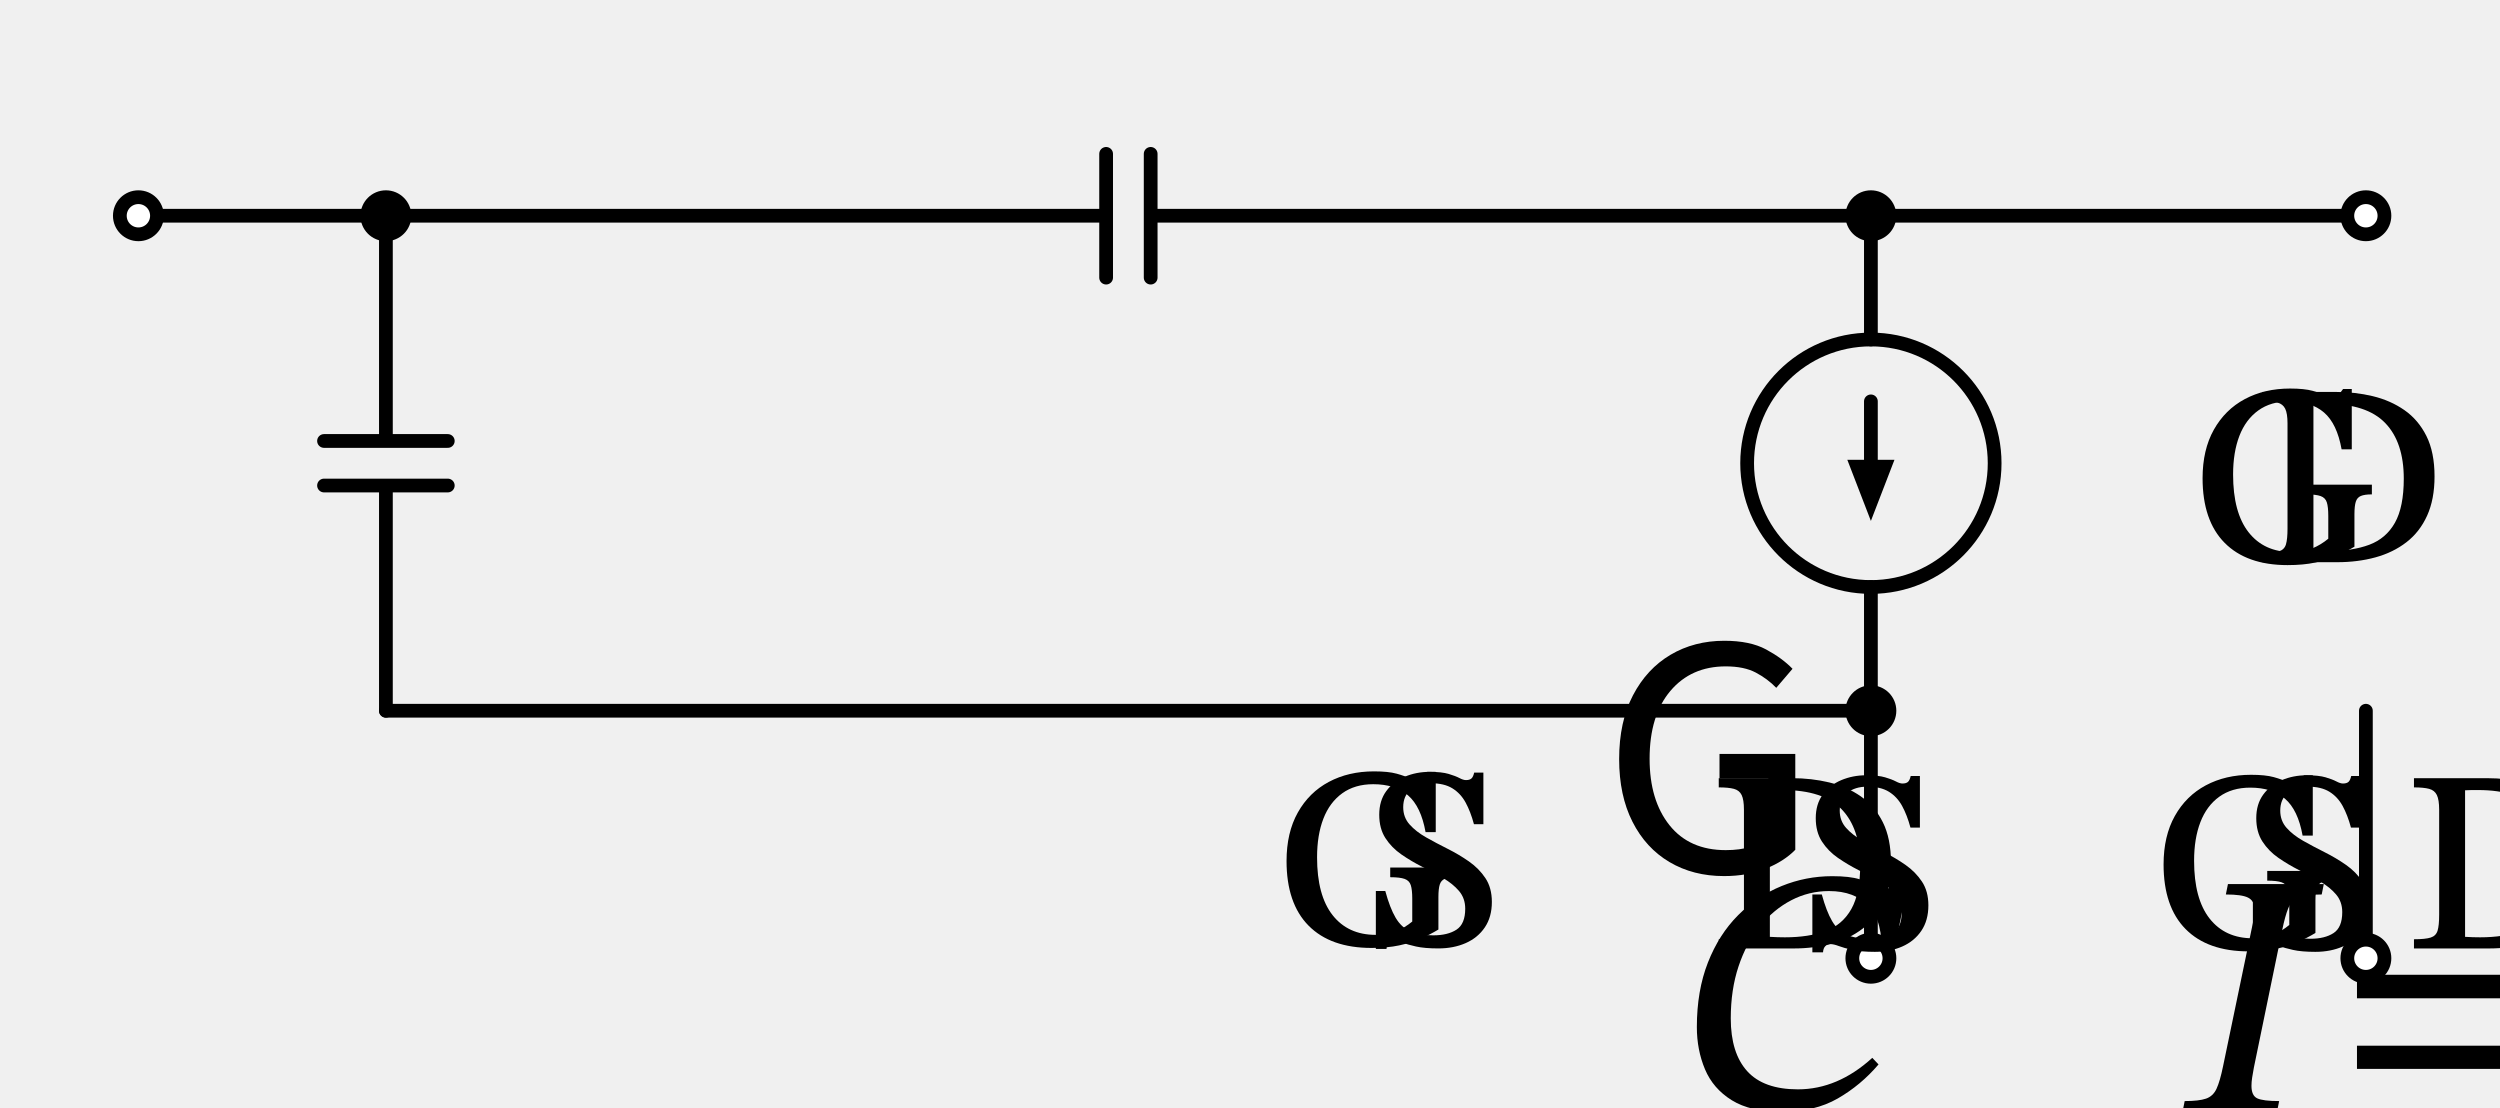
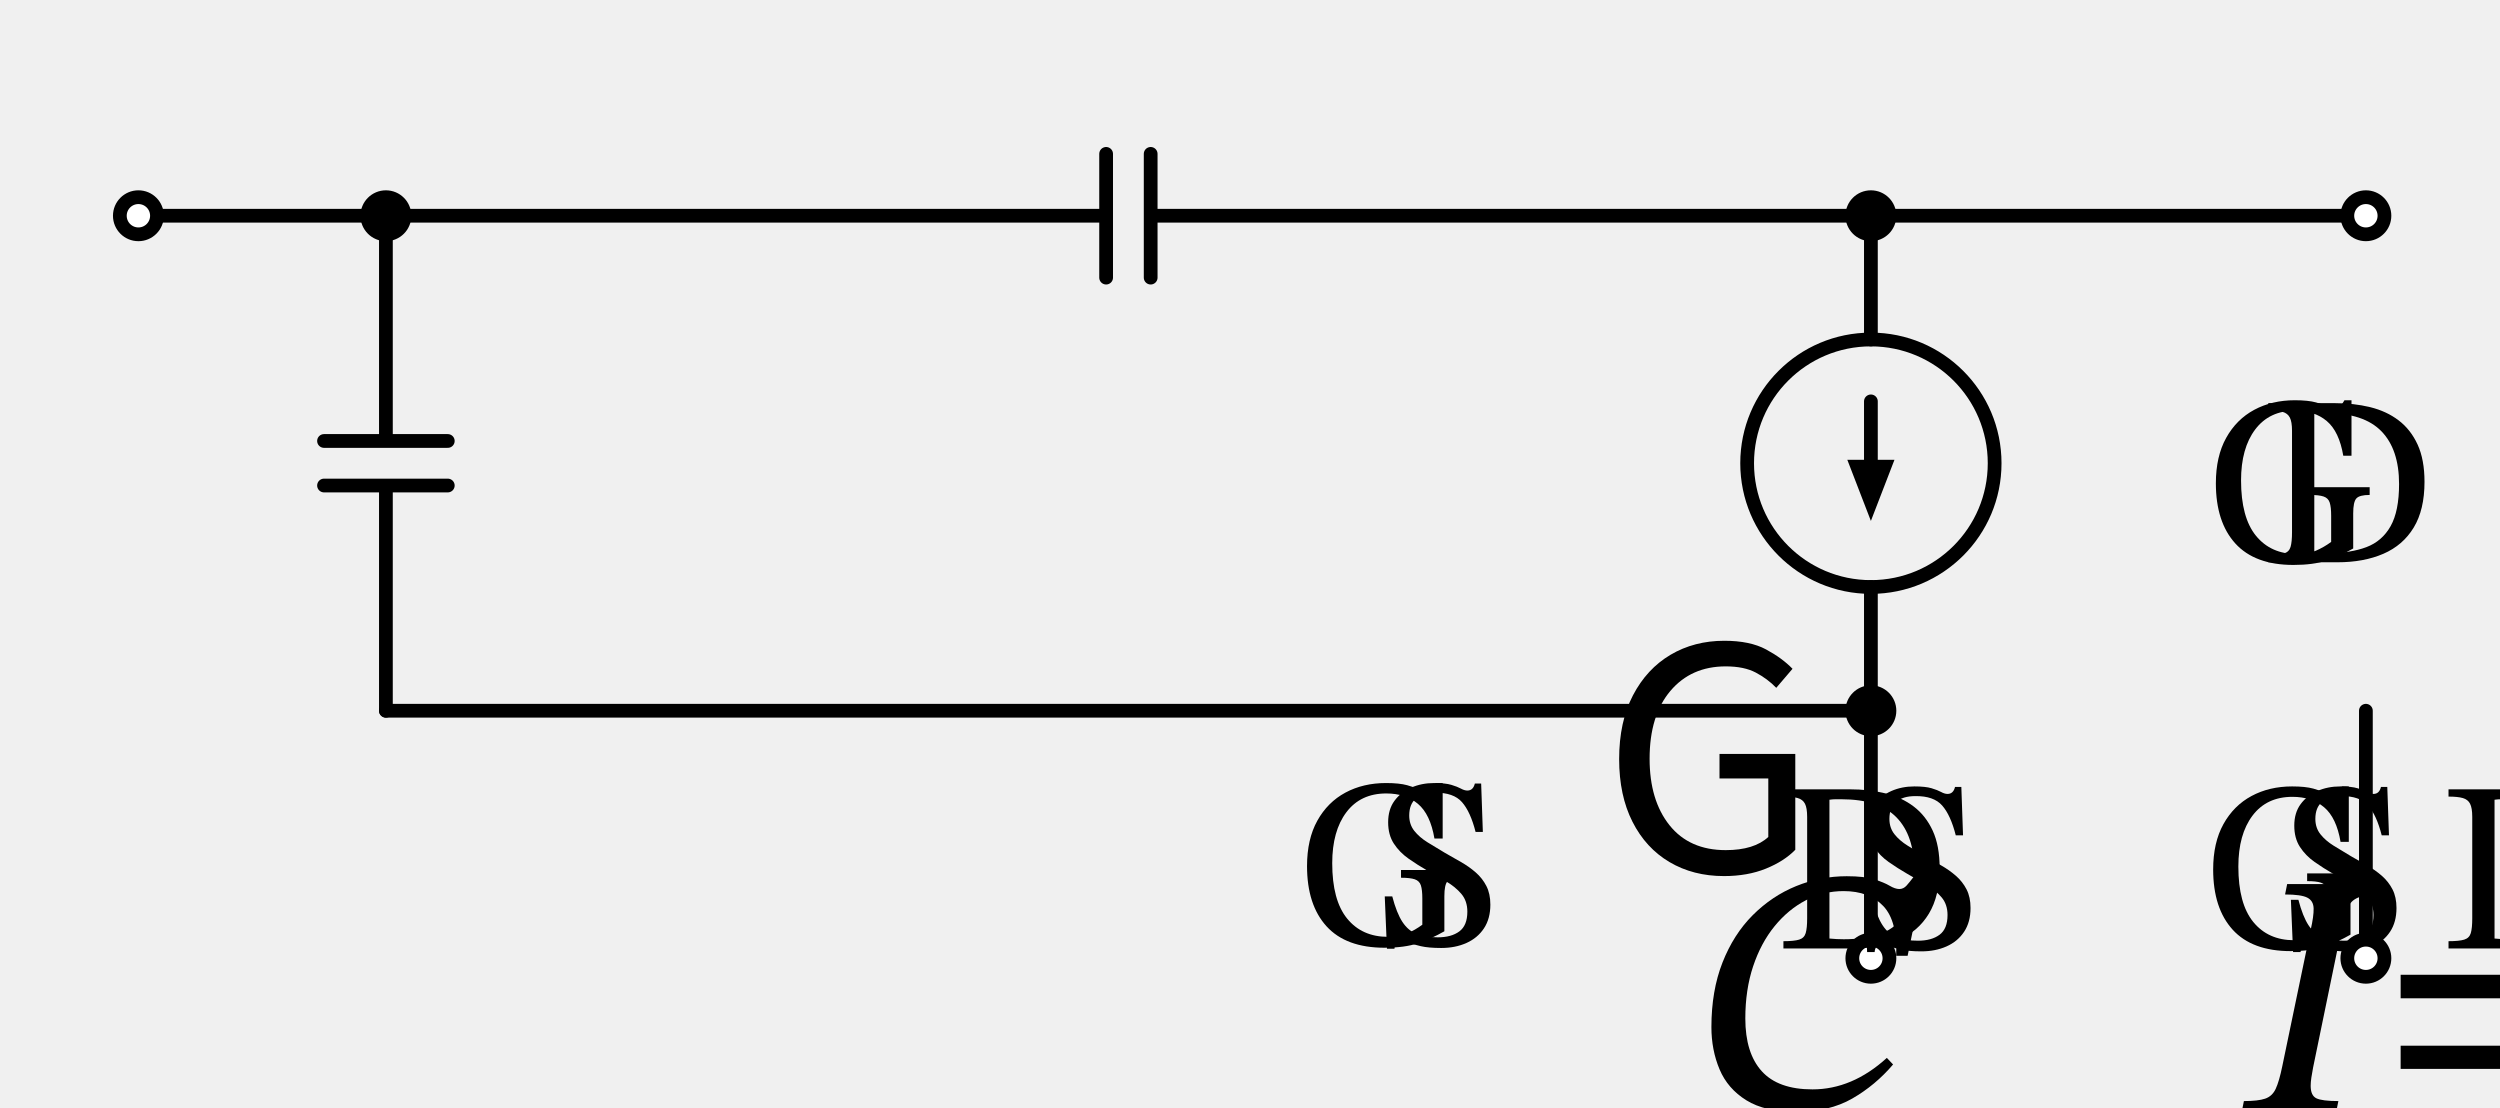
<svg xmlns="http://www.w3.org/2000/svg" xml:lang="en" height="161.162pt" width="363.64pt" viewBox="-56.132 -31.382 363.64 161.162">
  <circle cx="216.0" cy="36.0" r="18.0" style="stroke:black;fill:none;stroke-width:2.0;" />
  <path d="M 0.0,-0.0 L -18.0,-2.204364238465236e-15 L -36.0,-4.408728476930472e-15" style="stroke:black;fill:none;stroke-width:2.0;stroke-linecap:round;stroke-linejoin:round;" />
  <path d="M 0.0,-0.0 L -6.017914371010093e-15,32.76 M 9,32.76 L -9,32.76 M 9,39.24 L -9,39.24 M -7.208271059781322e-15,39.24 L -1.3226185430791413e-14,72.0" style="stroke:black;fill:none;stroke-width:2.0;stroke-linecap:round;stroke-linejoin:round;" />
  <path d="M -1.3226185430791413e-14,72.0 L 108,72.0 L 216.0,72.0" style="stroke:black;fill:none;stroke-width:2.0;stroke-linecap:round;stroke-linejoin:round;" />
  <path d="M 216.0,72.0 L 216.0,90.0 L 216.0,108.0" style="stroke:black;fill:none;stroke-width:2.0;stroke-linecap:round;stroke-linejoin:round;" />
  <path d="M 0.0,-0.0 L 104.76,-0.0 M 104.76,-9.0 L 104.76,9.0 M 111.24,-9.0 L 111.24,9.0 M 111.24,-0.0 L 216.0,-0.0" style="stroke:black;fill:none;stroke-width:2.0;stroke-linecap:round;stroke-linejoin:round;" />
  <path d="M 216.0,-0.0 L 216.0,18.0 L 216.0,18.0 M 216.0,54.0 L 216.0,54.0 L 216.0,72.0" style="stroke:black;fill:none;stroke-width:2.0;stroke-linecap:round;stroke-linejoin:round;" />
  <path d="M 216.0,27.0 L 216.0,36.0" style="stroke:black;fill:none;stroke-width:2.0;stroke-linecap:round;stroke-linejoin:round;" />
  <path d="M 216.0 43.0 L 213.3 36.0 L 218.7 36.0 Z" style="stroke:black;fill:black;stroke-linecap:butt;stroke-linejoin:miter;" />
  <path d="M 216.0,-0.0 L 252.0,-0.0 L 288.0,-0.0" style="stroke:black;fill:none;stroke-width:2.0;stroke-linecap:round;stroke-linejoin:round;" />
  <path d="M 288.0,72.0 L 288.0,90.0 L 288.0,108.0" style="stroke:black;fill:none;stroke-width:2.0;stroke-linecap:round;stroke-linejoin:round;" />
  <circle cx="-36.0" cy="-4.408728476930472e-15" r="2.7" style="stroke:black;fill:white;stroke-width:2.0;" />
  <circle cx="0.0" cy="-0.0" r="2.7" style="stroke:black;fill:black;stroke-width:2.0;" />
  <g>
    <g>
      <g>
        <symbol id="STIXTwoMathRegular_3665" width="6.756" height="51.216" viewBox="0 -31.524 6.756 51.216">
          <path d="M 4.284 0.144 L 4.284 0.144 Q 3.216 0.144 2.394 -0.342 Q 1.572 -0.828 1.11 -1.74 Q 0.648 -2.652 0.648 -3.912 Q 0.648 -5.208 1.128 -6.126 Q 1.608 -7.044 2.43 -7.53 Q 3.252 -8.016 4.296 -8.016 Q 5.184 -8.016 5.742 -7.716 Q 6.3 -7.416 6.66 -7.044 L 6.096 -6.384 Q 5.796 -6.696 5.388 -6.912 Q 4.98 -7.128 4.344 -7.128 Q 3.144 -7.128 2.424 -6.276 Q 1.704 -5.424 1.704 -3.924 Q 1.704 -2.484 2.394 -1.62 Q 3.084 -0.756 4.344 -0.756 Q 5.328 -0.756 5.82 -1.212 L 5.82 -3.24 L 4.128 -3.24 L 4.128 -4.092 L 6.756 -4.092 L 6.756 -0.768 Q 6.372 -0.372 5.736 -0.114 Q 5.1 0.144 4.284 0.144 Z " />
        </symbol>
        <use href="#STIXTwoMathRegular_3665" transform="translate(-51.532 -36.784) scale(1.333)" fill="black" />
      </g>
    </g>
  </g>
  <g>
    <g>
      <g>
        <symbol id="STIXTwoMathRegular_3302" width="8.088" height="51.216" viewBox="0 -31.524 8.088 51.216">
          <path d="M 6.804 -1.74 L 6.804 -1.74 L 7.02 -1.512 Q 6.408 -0.792 5.604 -0.33 Q 4.8 0.132 3.66 0.132 Q 2.58 0.132 1.932 -0.27 Q 1.284 -0.672 1.002 -1.344 Q 0.72 -2.016 0.72 -2.808 Q 0.72 -4.068 1.104 -5.046 Q 1.488 -6.024 2.154 -6.69 Q 2.82 -7.356 3.66 -7.698 Q 4.5 -8.04 5.412 -8.04 Q 6.024 -8.04 6.366 -7.932 Q 6.708 -7.824 6.9 -7.71 Q 7.092 -7.596 7.236 -7.596 Q 7.38 -7.596 7.488 -7.716 Q 7.596 -7.836 7.74 -8.028 L 8.088 -8.028 L 7.524 -5.28 L 7.128 -5.28 Q 7.176 -6.48 6.684 -7.002 Q 6.192 -7.524 5.304 -7.524 Q 4.608 -7.524 3.996 -7.206 Q 3.384 -6.888 2.91 -6.306 Q 2.436 -5.724 2.166 -4.914 Q 1.896 -4.104 1.896 -3.108 Q 1.896 -1.908 2.466 -1.278 Q 3.036 -0.648 4.224 -0.648 Q 5.604 -0.648 6.804 -1.74 Z " />
        </symbol>
-         <use href="#STIXTwoMathRegular_3302" transform="translate(-37.738 -2.442) scale(1.333)" fill="black" />
-         <symbol id="STIXTwoMathRegular_4296" width="9.168" height="51.216" viewBox="0 -31.524 9.168 51.216">
-           <path d="M 9.168 -3.84 L 9.168 -3.84 L 9.168 -3.36 Q 8.808 -3.36 8.622 -3.282 Q 8.436 -3.204 8.37 -2.994 Q 8.304 -2.784 8.304 -2.376 L 8.304 -0.768 Q 7.884 -0.516 7.416 -0.312 Q 6.948 -0.108 6.36 0.018 Q 5.772 0.144 4.992 0.144 Q 2.964 0.144 1.872 -0.96 Q 0.78 -2.064 0.78 -4.164 Q 0.78 -5.568 1.338 -6.564 Q 1.896 -7.56 2.874 -8.082 Q 3.852 -8.604 5.112 -8.604 Q 5.82 -8.604 6.234 -8.49 Q 6.648 -8.376 6.882 -8.256 Q 7.116 -8.136 7.272 -8.136 Q 7.404 -8.136 7.494 -8.25 Q 7.584 -8.364 7.74 -8.58 L 8.172 -8.58 L 8.172 -5.592 L 7.668 -5.592 Q 7.44 -6.864 6.798 -7.416 Q 6.156 -7.968 5.076 -7.968 Q 4.164 -7.968 3.54 -7.518 Q 2.916 -7.068 2.604 -6.258 Q 2.292 -5.448 2.292 -4.344 Q 2.292 -2.46 3.06 -1.482 Q 3.828 -0.504 5.196 -0.504 Q 5.784 -0.504 6.216 -0.684 Q 6.648 -0.864 7.008 -1.164 L 7.008 -2.292 Q 7.008 -2.736 6.936 -2.964 Q 6.864 -3.192 6.63 -3.276 Q 6.396 -3.36 5.916 -3.36 L 5.916 -3.84 Z " />
+         <use href="#STIXTwoMathRegular_3302" transform="translate(-35.621 -2.436) scale(1.333)" fill="black" />
+         <symbol id="STIXTwoMathRegular_9" width="8.22" height="51.216" viewBox="0 -31.524 8.22 51.216">
+           <path d="M 8.22 -3.72 L 8.22 -3.72 L 8.22 -3.336 Q 7.716 -3.336 7.56 -3.162 Q 7.404 -2.988 7.404 -2.424 L 7.404 -0.684 Q 6.756 -0.312 6.096 -0.09 Q 5.436 0.132 4.44 0.132 Q 2.532 0.132 1.566 -0.93 Q 0.6 -1.992 0.6 -3.912 Q 0.6 -5.244 1.11 -6.162 Q 1.62 -7.08 2.502 -7.554 Q 3.384 -8.028 4.512 -8.028 Q 5.172 -8.028 5.562 -7.92 Q 5.952 -7.812 6.174 -7.704 Q 6.396 -7.596 6.54 -7.596 Q 6.696 -7.596 6.774 -7.716 Q 6.852 -7.836 6.972 -8.028 L 7.32 -8.028 L 7.32 -5.28 L 6.912 -5.28 Q 6.708 -6.48 6.096 -6.996 Q 5.484 -7.512 4.524 -7.512 Q 3.252 -7.512 2.55 -6.582 Q 1.848 -5.652 1.848 -4.056 Q 1.848 -2.22 2.586 -1.314 Q 3.324 -0.408 4.608 -0.408 Q 5.172 -0.408 5.562 -0.576 Q 5.952 -0.744 6.312 -1.008 L 6.312 -2.304 Q 6.312 -2.736 6.24 -2.958 Q 6.168 -3.18 5.94 -3.258 Q 5.712 -3.336 5.256 -3.336 L 5.256 -3.72 Z " />
        </symbol>
-         <use href="#STIXTwoMathRegular_4296" transform="translate(-27.466 13.528) scale(0.933)" fill="black" />
-         <symbol id="STIXTwoMathRegular_4308" width="6.564" height="51.216" viewBox="0 -31.524 6.564 51.216">
-           <path d="M 6.144 -5.988 L 6.144 -5.988 L 5.676 -5.988 Q 5.508 -6.612 5.262 -7.062 Q 5.016 -7.512 4.608 -7.764 Q 4.2 -8.016 3.54 -8.016 Q 2.916 -8.016 2.544 -7.704 Q 2.172 -7.392 2.172 -6.828 Q 2.172 -6.324 2.49 -5.97 Q 2.808 -5.616 3.306 -5.334 Q 3.804 -5.052 4.368 -4.77 Q 4.932 -4.488 5.43 -4.14 Q 5.928 -3.792 6.246 -3.312 Q 6.564 -2.832 6.564 -2.136 Q 6.564 -1.392 6.216 -0.876 Q 5.868 -0.36 5.268 -0.096 Q 4.668 0.168 3.912 0.168 Q 3.228 0.168 2.802 0.072 Q 2.376 -0.024 2.124 -0.12 Q 1.872 -0.216 1.704 -0.216 Q 1.56 -0.216 1.458 -0.114 Q 1.356 -0.012 1.344 0.192 L 0.816 0.192 L 0.816 -2.676 L 1.284 -2.676 Q 1.512 -1.836 1.794 -1.356 Q 2.076 -0.876 2.52 -0.678 Q 2.964 -0.48 3.66 -0.48 Q 4.38 -0.48 4.812 -0.762 Q 5.244 -1.044 5.244 -1.8 Q 5.244 -2.316 4.938 -2.676 Q 4.632 -3.036 4.146 -3.318 Q 3.66 -3.6 3.114 -3.876 Q 2.568 -4.152 2.082 -4.488 Q 1.596 -4.824 1.29 -5.298 Q 0.984 -5.772 0.984 -6.456 Q 0.984 -7.152 1.332 -7.626 Q 1.68 -8.1 2.25 -8.34 Q 2.82 -8.58 3.48 -8.58 Q 4.08 -8.58 4.422 -8.478 Q 4.764 -8.376 4.956 -8.274 Q 5.148 -8.172 5.28 -8.172 Q 5.46 -8.172 5.55 -8.25 Q 5.64 -8.328 5.688 -8.544 L 6.144 -8.544 Z " />
+         <use href="#STIXTwoMathRegular_9" transform="translate(-25.349 13.534) scale(0.933)" fill="black" />
+         <symbol id="STIXTwoMathRegular_21" width="5.652" height="51.216" viewBox="0 -31.524 5.652 51.216">
+           <path d="M 5.28 -5.604 L 5.28 -5.604 L 4.92 -5.604 Q 4.668 -6.6 4.248 -7.08 Q 3.828 -7.56 2.916 -7.548 Q 2.304 -7.548 1.968 -7.266 Q 1.632 -6.984 1.632 -6.42 Q 1.632 -5.976 1.884 -5.658 Q 2.136 -5.34 2.544 -5.088 Q 2.952 -4.836 3.396 -4.572 Q 3.792 -4.344 4.194 -4.116 Q 4.596 -3.888 4.926 -3.6 Q 5.256 -3.312 5.454 -2.928 Q 5.652 -2.544 5.652 -2.004 Q 5.652 -1.308 5.334 -0.828 Q 5.016 -0.348 4.464 -0.102 Q 3.912 0.144 3.216 0.144 Q 2.592 0.144 2.202 0.054 Q 1.812 -0.036 1.59 -0.126 Q 1.368 -0.216 1.224 -0.216 Q 1.104 -0.216 1.008 -0.108 Q 0.912 0 0.9 0.18 L 0.528 0.18 L 0.42 -2.412 L 0.792 -2.412 Q 1.008 -1.584 1.296 -1.146 Q 1.584 -0.708 2.01 -0.546 Q 2.436 -0.384 3.048 -0.384 Q 3.72 -0.384 4.116 -0.678 Q 4.512 -0.972 4.512 -1.656 Q 4.512 -2.184 4.218 -2.532 Q 3.924 -2.88 3.468 -3.15 Q 3.012 -3.42 2.52 -3.696 Q 2.04 -3.972 1.596 -4.284 Q 1.152 -4.596 0.87 -5.028 Q 0.588 -5.46 0.588 -6.084 Q 0.588 -6.72 0.9 -7.146 Q 1.212 -7.572 1.728 -7.8 Q 2.244 -8.028 2.868 -8.028 Q 3.42 -8.028 3.72 -7.938 Q 4.02 -7.848 4.194 -7.752 Q 4.368 -7.656 4.512 -7.656 Q 4.8 -7.656 4.884 -8.004 L 5.196 -8.004 Z " />
        </symbol>
-         <use href="#STIXTwoMathRegular_4308" transform="translate(-18.405 13.528) scale(0.933)" fill="black" />
+         <use href="#STIXTwoMathRegular_21" transform="translate(-17.285 13.534) scale(0.933)" fill="black" />
      </g>
    </g>
  </g>
  <circle cx="216.0" cy="72.0" r="2.7" style="stroke:black;fill:black;stroke-width:2.0;" />
  <circle cx="216.0" cy="108.0" r="2.7" style="stroke:black;fill:white;stroke-width:2.0;" />
  <g>
    <g>
      <g>
        <symbol id="STIXTwoMathRegular_3677" width="6.084" height="51.216" viewBox="0 -31.524 6.084 51.216">
          <path d="M 3.348 0.144 L 3.348 0.144 Q 2.484 0.144 1.77 -0.174 Q 1.056 -0.492 0.528 -1.02 L 1.14 -1.728 Q 1.572 -1.284 2.154 -1.02 Q 2.736 -0.756 3.396 -0.756 Q 4.164 -0.756 4.602 -1.104 Q 5.04 -1.452 5.04 -2.04 Q 5.04 -2.424 4.866 -2.664 Q 4.692 -2.904 4.386 -3.072 Q 4.08 -3.24 3.696 -3.396 L 2.544 -3.888 Q 2.196 -4.044 1.812 -4.29 Q 1.428 -4.536 1.17 -4.926 Q 0.912 -5.316 0.912 -5.892 Q 0.912 -6.516 1.242 -6.996 Q 1.572 -7.476 2.142 -7.746 Q 2.712 -8.016 3.432 -8.016 Q 4.164 -8.016 4.776 -7.746 Q 5.388 -7.476 5.82 -7.044 L 5.28 -6.384 Q 4.896 -6.732 4.446 -6.93 Q 3.996 -7.128 3.456 -7.128 Q 2.772 -7.128 2.364 -6.822 Q 1.956 -6.516 1.956 -5.988 Q 1.956 -5.616 2.154 -5.376 Q 2.352 -5.136 2.658 -4.98 Q 2.964 -4.824 3.288 -4.692 L 4.428 -4.212 Q 4.884 -4.02 5.262 -3.75 Q 5.64 -3.48 5.862 -3.084 Q 6.084 -2.688 6.084 -2.136 Q 6.084 -1.488 5.754 -0.972 Q 5.424 -0.456 4.812 -0.156 Q 4.2 0.144 3.348 0.144 Z " />
        </symbol>
        <use href="#STIXTwoMathRegular_3677" transform="translate(211.984 82.956) scale(1.333)" fill="black" />
      </g>
    </g>
  </g>
  <circle cx="216.0" cy="-0.0" r="2.7" style="stroke:black;fill:black;stroke-width:2.0;" />
  <g>
    <g>
      <g>
        <symbol id="STIXTwoMathRegular_3302" width="8.088" height="51.216" viewBox="0 -31.524 8.088 51.216">
          <path d="M 6.804 -1.74 L 6.804 -1.74 L 7.02 -1.512 Q 6.408 -0.792 5.604 -0.33 Q 4.8 0.132 3.66 0.132 Q 2.58 0.132 1.932 -0.27 Q 1.284 -0.672 1.002 -1.344 Q 0.72 -2.016 0.72 -2.808 Q 0.72 -4.068 1.104 -5.046 Q 1.488 -6.024 2.154 -6.69 Q 2.82 -7.356 3.66 -7.698 Q 4.5 -8.04 5.412 -8.04 Q 6.024 -8.04 6.366 -7.932 Q 6.708 -7.824 6.9 -7.71 Q 7.092 -7.596 7.236 -7.596 Q 7.38 -7.596 7.488 -7.716 Q 7.596 -7.836 7.74 -8.028 L 8.088 -8.028 L 7.524 -5.28 L 7.128 -5.28 Q 7.176 -6.48 6.684 -7.002 Q 6.192 -7.524 5.304 -7.524 Q 4.608 -7.524 3.996 -7.206 Q 3.384 -6.888 2.91 -6.306 Q 2.436 -5.724 2.166 -4.914 Q 1.896 -4.104 1.896 -3.108 Q 1.896 -1.908 2.466 -1.278 Q 3.036 -0.648 4.224 -0.648 Q 5.604 -0.648 6.804 -1.74 Z " />
        </symbol>
-         <use href="#STIXTwoMathRegular_3302" transform="translate(95.504 -58.126) scale(1.333)" fill="black" />
-         <symbol id="STIXTwoMathRegular_4296" width="9.168" height="51.216" viewBox="0 -31.524 9.168 51.216">
-           <path d="M 9.168 -3.84 L 9.168 -3.84 L 9.168 -3.36 Q 8.808 -3.36 8.622 -3.282 Q 8.436 -3.204 8.37 -2.994 Q 8.304 -2.784 8.304 -2.376 L 8.304 -0.768 Q 7.884 -0.516 7.416 -0.312 Q 6.948 -0.108 6.36 0.018 Q 5.772 0.144 4.992 0.144 Q 2.964 0.144 1.872 -0.96 Q 0.78 -2.064 0.78 -4.164 Q 0.78 -5.568 1.338 -6.564 Q 1.896 -7.56 2.874 -8.082 Q 3.852 -8.604 5.112 -8.604 Q 5.82 -8.604 6.234 -8.49 Q 6.648 -8.376 6.882 -8.256 Q 7.116 -8.136 7.272 -8.136 Q 7.404 -8.136 7.494 -8.25 Q 7.584 -8.364 7.74 -8.58 L 8.172 -8.58 L 8.172 -5.592 L 7.668 -5.592 Q 7.44 -6.864 6.798 -7.416 Q 6.156 -7.968 5.076 -7.968 Q 4.164 -7.968 3.54 -7.518 Q 2.916 -7.068 2.604 -6.258 Q 2.292 -5.448 2.292 -4.344 Q 2.292 -2.46 3.06 -1.482 Q 3.828 -0.504 5.196 -0.504 Q 5.784 -0.504 6.216 -0.684 Q 6.648 -0.864 7.008 -1.164 L 7.008 -2.292 Q 7.008 -2.736 6.936 -2.964 Q 6.864 -3.192 6.63 -3.276 Q 6.396 -3.36 5.916 -3.36 L 5.916 -3.84 Z " />
+         <use href="#STIXTwoMathRegular_3302" transform="translate(96.574 -58.115) scale(1.333)" fill="black" />
+         <symbol id="STIXTwoMathRegular_9" width="8.22" height="51.216" viewBox="0 -31.524 8.22 51.216">
+           <path d="M 8.22 -3.72 L 8.22 -3.72 L 8.22 -3.336 Q 7.716 -3.336 7.56 -3.162 Q 7.404 -2.988 7.404 -2.424 L 7.404 -0.684 Q 6.756 -0.312 6.096 -0.09 Q 5.436 0.132 4.44 0.132 Q 2.532 0.132 1.566 -0.93 Q 0.6 -1.992 0.6 -3.912 Q 0.6 -5.244 1.11 -6.162 Q 1.62 -7.08 2.502 -7.554 Q 3.384 -8.028 4.512 -8.028 Q 5.172 -8.028 5.562 -7.92 Q 5.952 -7.812 6.174 -7.704 Q 6.396 -7.596 6.54 -7.596 Q 6.696 -7.596 6.774 -7.716 Q 6.852 -7.836 6.972 -8.028 L 7.32 -8.028 L 7.32 -5.28 L 6.912 -5.28 Q 6.708 -6.48 6.096 -6.996 Q 5.484 -7.512 4.524 -7.512 Q 3.252 -7.512 2.55 -6.582 Q 1.848 -5.652 1.848 -4.056 Q 1.848 -2.22 2.586 -1.314 Q 3.324 -0.408 4.608 -0.408 Q 5.172 -0.408 5.562 -0.576 Q 5.952 -0.744 6.312 -1.008 L 6.312 -2.304 Q 6.312 -2.736 6.24 -2.958 Q 6.168 -3.18 5.94 -3.258 Q 5.712 -3.336 5.256 -3.336 L 5.256 -3.72 Z " />
        </symbol>
-         <use href="#STIXTwoMathRegular_4296" transform="translate(105.776 -42.157) scale(0.933)" fill="black" />
-         <symbol id="STIXTwoMathRegular_4293" width="9.204" height="51.216" viewBox="0 -31.524 9.204 51.216">
-           <path d="M 0.672 -8.436 L 0.672 -8.436 L 4.308 -8.436 Q 5.268 -8.436 6.144 -8.226 Q 7.02 -8.016 7.71 -7.536 Q 8.4 -7.056 8.802 -6.252 Q 9.204 -5.448 9.204 -4.248 Q 9.204 -3.12 8.838 -2.31 Q 8.472 -1.5 7.812 -0.99 Q 7.152 -0.48 6.276 -0.24 Q 5.4 0 4.38 0 L 0.672 0 L 0.672 -0.456 Q 1.236 -0.456 1.5 -0.54 Q 1.764 -0.624 1.842 -0.882 Q 1.92 -1.14 1.92 -1.668 L 1.92 -6.876 Q 1.92 -7.368 1.806 -7.602 Q 1.692 -7.836 1.422 -7.908 Q 1.152 -7.98 0.672 -7.98 Z M 3.204 -7.836 L 3.204 -7.836 L 3.204 -0.576 Q 3.396 -0.564 3.582 -0.558 Q 3.768 -0.552 3.948 -0.552 Q 5.136 -0.552 5.97 -0.864 Q 6.804 -1.176 7.242 -1.956 Q 7.68 -2.736 7.68 -4.14 Q 7.68 -5.94 6.762 -6.894 Q 5.844 -7.848 3.852 -7.848 Q 3.684 -7.848 3.528 -7.848 Q 3.372 -7.848 3.204 -7.836 Z " />
+         <use href="#STIXTwoMathRegular_9" transform="translate(106.846 -42.146) scale(0.933)" fill="black" />
+         <symbol id="STIXTwoMathRegular_6" width="8.16" height="51.216" viewBox="0 -31.524 8.16 51.216">
+           <path d="M 0.42 -7.884 L 0.42 -7.884 L 3.72 -7.884 Q 4.656 -7.884 5.466 -7.686 Q 6.276 -7.488 6.876 -7.032 Q 7.476 -6.576 7.818 -5.832 Q 8.16 -5.088 8.16 -3.984 Q 8.16 -2.604 7.626 -1.722 Q 7.092 -0.84 6.12 -0.42 Q 5.148 0 3.852 0 L 0.42 0 L 0.42 -0.36 Q 0.948 -0.36 1.2 -0.438 Q 1.452 -0.516 1.524 -0.762 Q 1.596 -1.008 1.596 -1.488 L 1.596 -6.516 Q 1.596 -6.96 1.488 -7.17 Q 1.38 -7.38 1.128 -7.452 Q 0.876 -7.524 0.42 -7.524 Z M 2.7 -7.368 L 2.7 -7.368 L 2.7 -0.492 Q 3.06 -0.456 3.408 -0.456 Q 4.5 -0.456 5.28 -0.75 Q 6.06 -1.044 6.48 -1.788 Q 6.9 -2.532 6.9 -3.876 Q 6.9 -5.592 6.024 -6.492 Q 5.148 -7.392 3.288 -7.392 Q 3.144 -7.392 3.006 -7.392 Q 2.868 -7.392 2.7 -7.368 Z " />
        </symbol>
-         <use href="#STIXTwoMathRegular_4293" transform="translate(114.837 -42.157) scale(0.933)" fill="black" />
+         <use href="#STIXTwoMathRegular_6" transform="translate(114.91 -42.146) scale(0.933)" fill="black" />
      </g>
    </g>
  </g>
  <g>
    <g>
      <g>
        <symbol id="STIXTwoMathRegular_3308" width="4.896" height="51.216" viewBox="-0.156 -31.524 4.896 51.216">
          <path d="M 1.248 -1.572 L 1.248 -1.572 L 2.232 -6.3 Q 2.34 -6.768 2.334 -7.038 Q 2.328 -7.308 2.112 -7.416 Q 1.896 -7.524 1.344 -7.524 L 1.416 -7.884 L 4.74 -7.884 L 4.668 -7.524 Q 4.14 -7.524 3.876 -7.416 Q 3.612 -7.308 3.504 -7.038 Q 3.396 -6.768 3.3 -6.3 L 2.316 -1.524 Q 2.28 -1.332 2.256 -1.176 Q 2.232 -1.02 2.232 -0.888 Q 2.232 -0.552 2.43 -0.456 Q 2.628 -0.36 3.192 -0.36 L 3.12 0 L -0.156 0 L -0.084 -0.36 Q 0.408 -0.36 0.654 -0.444 Q 0.9 -0.528 1.02 -0.786 Q 1.14 -1.044 1.248 -1.572 Z " />
        </symbol>
-         <use href="#STIXTwoMathRegular_3308" transform="translate(29.243 -1.944) scale(1.333)" fill="black" />
-         <symbol id="STIXTwoMathRegular_4293" width="9.204" height="51.216" viewBox="0 -31.524 9.204 51.216">
-           <path d="M 0.672 -8.436 L 0.672 -8.436 L 4.308 -8.436 Q 5.268 -8.436 6.144 -8.226 Q 7.02 -8.016 7.71 -7.536 Q 8.4 -7.056 8.802 -6.252 Q 9.204 -5.448 9.204 -4.248 Q 9.204 -3.12 8.838 -2.31 Q 8.472 -1.5 7.812 -0.99 Q 7.152 -0.48 6.276 -0.24 Q 5.4 0 4.38 0 L 0.672 0 L 0.672 -0.456 Q 1.236 -0.456 1.5 -0.54 Q 1.764 -0.624 1.842 -0.882 Q 1.92 -1.14 1.92 -1.668 L 1.92 -6.876 Q 1.92 -7.368 1.806 -7.602 Q 1.692 -7.836 1.422 -7.908 Q 1.152 -7.98 0.672 -7.98 Z M 3.204 -7.836 L 3.204 -7.836 L 3.204 -0.576 Q 3.396 -0.564 3.582 -0.558 Q 3.768 -0.552 3.948 -0.552 Q 5.136 -0.552 5.97 -0.864 Q 6.804 -1.176 7.242 -1.956 Q 7.68 -2.736 7.68 -4.14 Q 7.68 -5.94 6.762 -6.894 Q 5.844 -7.848 3.852 -7.848 Q 3.684 -7.848 3.528 -7.848 Q 3.372 -7.848 3.204 -7.836 Z " />
+         <use href="#STIXTwoMathRegular_3308" transform="translate(37.856 -1.944) scale(1.333)" fill="black" />
+         <symbol id="STIXTwoMathRegular_6" width="8.16" height="51.216" viewBox="0 -31.524 8.16 51.216">
+           <path d="M 0.42 -7.884 L 0.42 -7.884 L 3.72 -7.884 Q 4.656 -7.884 5.466 -7.686 Q 6.276 -7.488 6.876 -7.032 Q 7.476 -6.576 7.818 -5.832 Q 8.16 -5.088 8.16 -3.984 Q 8.16 -2.604 7.626 -1.722 Q 7.092 -0.84 6.12 -0.42 Q 5.148 0 3.852 0 L 0.42 0 L 0.42 -0.36 Q 0.948 -0.36 1.2 -0.438 Q 1.452 -0.516 1.524 -0.762 Q 1.596 -1.008 1.596 -1.488 L 1.596 -6.516 Q 1.596 -6.96 1.488 -7.17 Q 1.38 -7.38 1.128 -7.452 Q 0.876 -7.524 0.42 -7.524 Z M 2.7 -7.368 L 2.7 -7.368 L 2.7 -0.492 Q 3.06 -0.456 3.408 -0.456 Q 4.5 -0.456 5.28 -0.75 Q 6.06 -1.044 6.48 -1.788 Q 6.9 -2.532 6.9 -3.876 Q 6.9 -5.592 6.024 -6.492 Q 5.148 -7.392 3.288 -7.392 Q 3.144 -7.392 3.006 -7.392 Q 2.868 -7.392 2.7 -7.368 Z " />
        </symbol>
-         <use href="#STIXTwoMathRegular_4293" transform="translate(35.771 14.026) scale(0.933)" fill="black" />
-         <symbol id="STIXTwoMathRegular_4308" width="6.564" height="51.216" viewBox="0 -31.524 6.564 51.216">
-           <path d="M 6.144 -5.988 L 6.144 -5.988 L 5.676 -5.988 Q 5.508 -6.612 5.262 -7.062 Q 5.016 -7.512 4.608 -7.764 Q 4.2 -8.016 3.54 -8.016 Q 2.916 -8.016 2.544 -7.704 Q 2.172 -7.392 2.172 -6.828 Q 2.172 -6.324 2.49 -5.97 Q 2.808 -5.616 3.306 -5.334 Q 3.804 -5.052 4.368 -4.77 Q 4.932 -4.488 5.43 -4.14 Q 5.928 -3.792 6.246 -3.312 Q 6.564 -2.832 6.564 -2.136 Q 6.564 -1.392 6.216 -0.876 Q 5.868 -0.36 5.268 -0.096 Q 4.668 0.168 3.912 0.168 Q 3.228 0.168 2.802 0.072 Q 2.376 -0.024 2.124 -0.12 Q 1.872 -0.216 1.704 -0.216 Q 1.56 -0.216 1.458 -0.114 Q 1.356 -0.012 1.344 0.192 L 0.816 0.192 L 0.816 -2.676 L 1.284 -2.676 Q 1.512 -1.836 1.794 -1.356 Q 2.076 -0.876 2.52 -0.678 Q 2.964 -0.48 3.66 -0.48 Q 4.38 -0.48 4.812 -0.762 Q 5.244 -1.044 5.244 -1.8 Q 5.244 -2.316 4.938 -2.676 Q 4.632 -3.036 4.146 -3.318 Q 3.66 -3.6 3.114 -3.876 Q 2.568 -4.152 2.082 -4.488 Q 1.596 -4.824 1.29 -5.298 Q 0.984 -5.772 0.984 -6.456 Q 0.984 -7.152 1.332 -7.626 Q 1.68 -8.1 2.25 -8.34 Q 2.82 -8.58 3.48 -8.58 Q 4.08 -8.58 4.422 -8.478 Q 4.764 -8.376 4.956 -8.274 Q 5.148 -8.172 5.28 -8.172 Q 5.46 -8.172 5.55 -8.25 Q 5.64 -8.328 5.688 -8.544 L 6.144 -8.544 Z " />
+         <use href="#STIXTwoMathRegular_6" transform="translate(44.384 14.026) scale(0.933)" fill="black" />
+         <symbol id="STIXTwoMathRegular_21" width="5.652" height="51.216" viewBox="0 -31.524 5.652 51.216">
+           <path d="M 5.28 -5.604 L 5.28 -5.604 L 4.92 -5.604 Q 4.668 -6.6 4.248 -7.08 Q 3.828 -7.56 2.916 -7.548 Q 2.304 -7.548 1.968 -7.266 Q 1.632 -6.984 1.632 -6.42 Q 1.632 -5.976 1.884 -5.658 Q 2.136 -5.34 2.544 -5.088 Q 2.952 -4.836 3.396 -4.572 Q 3.792 -4.344 4.194 -4.116 Q 4.596 -3.888 4.926 -3.6 Q 5.256 -3.312 5.454 -2.928 Q 5.652 -2.544 5.652 -2.004 Q 5.652 -1.308 5.334 -0.828 Q 5.016 -0.348 4.464 -0.102 Q 3.912 0.144 3.216 0.144 Q 2.592 0.144 2.202 0.054 Q 1.812 -0.036 1.59 -0.126 Q 1.368 -0.216 1.224 -0.216 Q 1.104 -0.216 1.008 -0.108 Q 0.912 0 0.9 0.18 L 0.528 0.18 L 0.42 -2.412 L 0.792 -2.412 Q 1.008 -1.584 1.296 -1.146 Q 1.584 -0.708 2.01 -0.546 Q 2.436 -0.384 3.048 -0.384 Q 3.72 -0.384 4.116 -0.678 Q 4.512 -0.972 4.512 -1.656 Q 4.512 -2.184 4.218 -2.532 Q 3.924 -2.88 3.468 -3.15 Q 3.012 -3.42 2.52 -3.696 Q 2.04 -3.972 1.596 -4.284 Q 1.152 -4.596 0.87 -5.028 Q 0.588 -5.46 0.588 -6.084 Q 0.588 -6.72 0.9 -7.146 Q 1.212 -7.572 1.728 -7.8 Q 2.244 -8.028 2.868 -8.028 Q 3.42 -8.028 3.72 -7.938 Q 4.02 -7.848 4.194 -7.752 Q 4.368 -7.656 4.512 -7.656 Q 4.8 -7.656 4.884 -8.004 L 5.196 -8.004 Z " />
        </symbol>
-         <use href="#STIXTwoMathRegular_4308" transform="translate(45.089 14.026) scale(0.933)" fill="black" />
+         <use href="#STIXTwoMathRegular_21" transform="translate(52.56 14.026) scale(0.933)" fill="black" />
        <symbol id="STIXTwoMathRegular_1202" width="7.896" height="51.216" viewBox="0 -31.524 7.896 51.216">
          <path d="M 7.896 -3.924 L 7.896 -3.924 L 0.744 -3.924 L 0.744 -4.74 L 7.896 -4.74 Z M 7.896 -1.476 L 7.896 -1.476 L 0.744 -1.476 L 0.744 -2.28 L 7.896 -2.28 Z " />
        </symbol>
-         <use href="#STIXTwoMathRegular_1202" transform="translate(57.778 -1.944) scale(1.333)" fill="black" />
+         <use href="#STIXTwoMathRegular_1202" transform="translate(64.129 -1.944) scale(1.333)" fill="black" />
        <symbol id="STIXTwoMathRegular_3331" width="6.852" height="51.216" viewBox="0 -31.524 6.852 51.216">
          <path d="M 2.28 -5.604 L 2.28 -5.604 L 3.312 -5.604 Q 3.42 -6.108 3.546 -6.576 Q 3.672 -7.044 3.876 -7.416 Q 4.032 -7.704 4.26 -7.956 Q 4.488 -8.208 4.842 -8.37 Q 5.196 -8.532 5.712 -8.532 Q 6.264 -8.532 6.558 -8.286 Q 6.852 -8.04 6.852 -7.656 Q 6.852 -7.392 6.708 -7.26 Q 6.564 -7.128 6.372 -7.128 Q 6.132 -7.128 6.024 -7.266 Q 5.916 -7.404 5.892 -7.596 Q 5.856 -7.824 5.802 -8.004 Q 5.748 -8.184 5.532 -8.184 Q 5.076 -8.184 4.824 -7.704 Q 4.572 -7.224 4.44 -6.456 L 4.296 -5.604 L 5.436 -5.604 L 5.364 -5.112 L 4.236 -5.112 L 3.552 -1.02 Q 3.504 -0.708 3.402 -0.24 Q 3.3 0.228 3.12 0.738 Q 2.94 1.248 2.682 1.692 Q 2.424 2.136 2.052 2.418 Q 1.68 2.7 1.188 2.7 Q 0.612 2.7 0.366 2.424 Q 0.12 2.148 0.12 1.836 Q 0.12 1.584 0.246 1.416 Q 0.372 1.248 0.6 1.248 Q 0.876 1.248 0.972 1.41 Q 1.068 1.572 1.092 1.782 Q 1.116 1.992 1.164 2.154 Q 1.212 2.316 1.38 2.316 Q 1.62 2.316 1.8 2.004 Q 1.98 1.692 2.112 1.23 Q 2.244 0.768 2.328 0.312 Q 2.412 -0.144 2.46 -0.444 L 3.24 -5.112 L 2.232 -5.112 Z " />
        </symbol>
-         <use href="#STIXTwoMathRegular_3331" transform="translate(75.223 -1.944) scale(1.333)" fill="black" />
+         <use href="#STIXTwoMathRegular_3331" transform="translate(81.573 -1.944) scale(1.333)" fill="black" />
        <symbol id="STIXTwoMathRegular_1064" width="3.924" height="51.216" viewBox="0 -31.524 3.924 51.216">
          <path d="M 0.54 -3.24 L 0.54 -3.24 Q 0.54 -5.244 1.41 -6.66 Q 2.28 -8.076 3.732 -8.832 L 3.924 -8.52 Q 2.616 -7.632 2.07 -6.354 Q 1.524 -5.076 1.524 -3.24 Q 1.524 -1.404 2.07 -0.126 Q 2.616 1.152 3.924 2.04 L 3.732 2.352 Q 2.28 1.596 1.41 0.18 Q 0.54 -1.236 0.54 -3.24 Z " />
        </symbol>
-         <use href="#STIXTwoMathRegular_1064" transform="translate(84.455 -1.944) scale(1.333)" fill="black" />
+         <use href="#STIXTwoMathRegular_1064" transform="translate(90.805 -1.944) scale(1.333)" fill="black" />
        <symbol id="STIXTwoMathRegular_3321" width="8.868" height="51.216" viewBox="0 -31.524 8.868 51.216">
          <path d="M 3.324 -1.5 L 3.324 -1.5 L 6.6 -6.42 Q 6.768 -6.66 6.87 -6.864 Q 6.972 -7.068 6.972 -7.212 Q 6.972 -7.392 6.816 -7.458 Q 6.66 -7.524 6.252 -7.524 L 6.276 -7.884 L 8.868 -7.884 L 8.844 -7.524 Q 8.52 -7.524 8.292 -7.428 Q 8.064 -7.332 7.83 -7.062 Q 7.596 -6.792 7.224 -6.24 L 2.82 0.06 L 2.424 0.06 L 1.752 -6.432 Q 1.68 -7.032 1.488 -7.278 Q 1.296 -7.524 0.816 -7.524 L 0.84 -7.884 L 3.78 -7.884 L 3.744 -7.524 Q 3.288 -7.524 3.024 -7.344 Q 2.76 -7.164 2.784 -6.756 Q 2.784 -6.696 2.802 -6.54 Q 2.82 -6.384 2.82 -6.324 L 3.18 -2.904 L 3.264 -1.5 Z " />
        </symbol>
-         <use href="#STIXTwoMathRegular_3321" transform="translate(90.167 -1.944) scale(1.333)" fill="black" />
-         <symbol id="STIXTwoMathRegular_4296" width="9.168" height="51.216" viewBox="0 -31.524 9.168 51.216">
-           <path d="M 9.168 -3.84 L 9.168 -3.84 L 9.168 -3.36 Q 8.808 -3.36 8.622 -3.282 Q 8.436 -3.204 8.37 -2.994 Q 8.304 -2.784 8.304 -2.376 L 8.304 -0.768 Q 7.884 -0.516 7.416 -0.312 Q 6.948 -0.108 6.36 0.018 Q 5.772 0.144 4.992 0.144 Q 2.964 0.144 1.872 -0.96 Q 0.78 -2.064 0.78 -4.164 Q 0.78 -5.568 1.338 -6.564 Q 1.896 -7.56 2.874 -8.082 Q 3.852 -8.604 5.112 -8.604 Q 5.82 -8.604 6.234 -8.49 Q 6.648 -8.376 6.882 -8.256 Q 7.116 -8.136 7.272 -8.136 Q 7.404 -8.136 7.494 -8.25 Q 7.584 -8.364 7.74 -8.58 L 8.172 -8.58 L 8.172 -5.592 L 7.668 -5.592 Q 7.44 -6.864 6.798 -7.416 Q 6.156 -7.968 5.076 -7.968 Q 4.164 -7.968 3.54 -7.518 Q 2.916 -7.068 2.604 -6.258 Q 2.292 -5.448 2.292 -4.344 Q 2.292 -2.46 3.06 -1.482 Q 3.828 -0.504 5.196 -0.504 Q 5.784 -0.504 6.216 -0.684 Q 6.648 -0.864 7.008 -1.164 L 7.008 -2.292 Q 7.008 -2.736 6.936 -2.964 Q 6.864 -3.192 6.63 -3.276 Q 6.396 -3.36 5.916 -3.36 L 5.916 -3.84 Z " />
+         <use href="#STIXTwoMathRegular_3321" transform="translate(96.517 -1.944) scale(1.333)" fill="black" />
+         <symbol id="STIXTwoMathRegular_9" width="8.22" height="51.216" viewBox="0 -31.524 8.22 51.216">
+           <path d="M 8.22 -3.72 L 8.22 -3.72 L 8.22 -3.336 Q 7.716 -3.336 7.56 -3.162 Q 7.404 -2.988 7.404 -2.424 L 7.404 -0.684 Q 6.756 -0.312 6.096 -0.09 Q 5.436 0.132 4.44 0.132 Q 2.532 0.132 1.566 -0.93 Q 0.6 -1.992 0.6 -3.912 Q 0.6 -5.244 1.11 -6.162 Q 1.62 -7.08 2.502 -7.554 Q 3.384 -8.028 4.512 -8.028 Q 5.172 -8.028 5.562 -7.92 Q 5.952 -7.812 6.174 -7.704 Q 6.396 -7.596 6.54 -7.596 Q 6.696 -7.596 6.774 -7.716 Q 6.852 -7.836 6.972 -8.028 L 7.32 -8.028 L 7.32 -5.28 L 6.912 -5.28 Q 6.708 -6.48 6.096 -6.996 Q 5.484 -7.512 4.524 -7.512 Q 3.252 -7.512 2.55 -6.582 Q 1.848 -5.652 1.848 -4.056 Q 1.848 -2.22 2.586 -1.314 Q 3.324 -0.408 4.608 -0.408 Q 5.172 -0.408 5.562 -0.576 Q 5.952 -0.744 6.312 -1.008 L 6.312 -2.304 Q 6.312 -2.736 6.24 -2.958 Q 6.168 -3.18 5.94 -3.258 Q 5.712 -3.336 5.256 -3.336 L 5.256 -3.72 Z " />
        </symbol>
-         <use href="#STIXTwoMathRegular_4296" transform="translate(100.103 14.026) scale(0.933)" fill="black" />
-         <use href="#STIXTwoMathRegular_4308" transform="translate(109.164 14.026) scale(0.933)" fill="black" />
+         <use href="#STIXTwoMathRegular_9" transform="translate(106.453 14.026) scale(0.933)" fill="black" />
+         <use href="#STIXTwoMathRegular_21" transform="translate(114.517 14.026) scale(0.933)" fill="black" />
        <symbol id="STIXTwoMathRegular_1048" width="2.328" height="51.216" viewBox="0 -31.524 2.328 51.216">
          <path d="M 0.84 1.584 L 0.84 1.584 L 0.696 1.284 Q 0.924 1.188 1.152 1.038 Q 1.38 0.888 1.536 0.6 Q 1.692 0.312 1.692 -0.168 Q 1.5 -0.096 1.32 -0.096 Q 0.972 -0.096 0.816 -0.288 Q 0.66 -0.48 0.66 -0.744 Q 0.66 -1.032 0.852 -1.242 Q 1.044 -1.452 1.404 -1.452 Q 1.86 -1.452 2.094 -1.17 Q 2.328 -0.888 2.328 -0.396 Q 2.328 0.108 2.166 0.456 Q 2.004 0.804 1.764 1.02 Q 1.524 1.236 1.272 1.368 Q 1.02 1.5 0.84 1.584 Z " />
        </symbol>
-         <use href="#STIXTwoMathRegular_1048" transform="translate(115.929 -1.944) scale(1.333)" fill="black" />
-         <use href="#STIXTwoMathRegular_3321" transform="translate(126.958 -1.944) scale(1.333)" fill="black" />
-         <use href="#STIXTwoMathRegular_4293" transform="translate(136.894 14.026) scale(0.933)" fill="black" />
-         <use href="#STIXTwoMathRegular_4308" transform="translate(146.212 14.026) scale(0.933)" fill="black" />
-         <use href="#STIXTwoMathRegular_1048" transform="translate(152.977 -1.944) scale(1.333)" fill="black" />
-         <use href="#STIXTwoMathRegular_3321" transform="translate(164.006 -1.944) scale(1.333)" fill="black" />
-         <use href="#STIXTwoMathRegular_4308" transform="translate(173.942 14.026) scale(0.933)" fill="black" />
-         <symbol id="STIXTwoMathRegular_4291" width="7.884" height="51.216" viewBox="0 -31.524 7.884 51.216">
-           <path d="M 5.616 -4.488 L 5.616 -4.488 L 5.616 -4.416 Q 6.18 -4.332 6.696 -4.086 Q 7.212 -3.84 7.548 -3.396 Q 7.884 -2.952 7.884 -2.268 Q 7.884 -1.164 7.044 -0.582 Q 6.204 0 4.788 0 L 0.648 0 L 0.648 -0.456 Q 1.188 -0.456 1.446 -0.546 Q 1.704 -0.636 1.782 -0.912 Q 1.86 -1.188 1.86 -1.728 L 1.86 -6.792 Q 1.86 -7.32 1.776 -7.572 Q 1.692 -7.824 1.434 -7.902 Q 1.176 -7.98 0.648 -7.98 L 0.648 -8.436 L 4.14 -8.436 Q 5.892 -8.436 6.666 -7.89 Q 7.44 -7.344 7.44 -6.348 Q 7.44 -5.532 6.936 -5.118 Q 6.432 -4.704 5.616 -4.488 Z M 3.12 -4.044 L 3.12 -4.044 L 3.12 -0.564 Q 3.372 -0.552 3.618 -0.552 Q 3.864 -0.552 4.104 -0.552 Q 4.488 -0.552 4.896 -0.594 Q 5.304 -0.636 5.652 -0.798 Q 6 -0.96 6.21 -1.308 Q 6.42 -1.656 6.42 -2.256 Q 6.42 -2.952 6.09 -3.336 Q 5.76 -3.72 5.226 -3.882 Q 4.692 -4.044 4.08 -4.044 Z M 3.12 -4.668 L 3.12 -4.668 L 4.08 -4.668 Q 5.208 -4.668 5.646 -5.064 Q 6.084 -5.46 6.084 -6.264 Q 6.084 -7.092 5.562 -7.476 Q 5.04 -7.86 3.9 -7.86 Q 3.708 -7.86 3.516 -7.854 Q 3.324 -7.848 3.12 -7.836 Z " />
+         <use href="#STIXTwoMathRegular_1048" transform="translate(120.162 -1.944) scale(1.333)" fill="black" />
+         <use href="#STIXTwoMathRegular_3321" transform="translate(131.191 -1.944) scale(1.333)" fill="black" />
+         <use href="#STIXTwoMathRegular_6" transform="translate(141.127 14.026) scale(0.933)" fill="black" />
+         <use href="#STIXTwoMathRegular_21" transform="translate(149.303 14.026) scale(0.933)" fill="black" />
+         <use href="#STIXTwoMathRegular_1048" transform="translate(154.948 -1.944) scale(1.333)" fill="black" />
+         <use href="#STIXTwoMathRegular_3321" transform="translate(165.978 -1.944) scale(1.333)" fill="black" />
+         <use href="#STIXTwoMathRegular_21" transform="translate(175.914 14.026) scale(0.933)" fill="black" />
+         <symbol id="STIXTwoMathRegular_4" width="6.996" height="51.216" viewBox="0 -31.524 6.996 51.216">
+           <path d="M 4.908 -4.2 L 4.908 -4.2 L 4.908 -4.152 Q 5.424 -4.068 5.898 -3.84 Q 6.372 -3.612 6.684 -3.198 Q 6.996 -2.784 6.996 -2.124 Q 6.996 -1.104 6.234 -0.552 Q 5.472 0 4.128 0 L 0.432 0 L 0.432 -0.36 Q 0.924 -0.36 1.17 -0.444 Q 1.416 -0.528 1.506 -0.78 Q 1.596 -1.032 1.596 -1.524 L 1.596 -6.432 Q 1.596 -6.912 1.506 -7.146 Q 1.416 -7.38 1.17 -7.452 Q 0.924 -7.524 0.432 -7.524 L 0.432 -7.884 L 3.672 -7.884 Q 5.28 -7.884 5.946 -7.392 Q 6.612 -6.9 6.612 -6.012 Q 6.612 -5.208 6.132 -4.806 Q 5.652 -4.404 4.908 -4.2 Z M 2.7 -3.84 L 2.7 -3.84 L 2.7 -0.48 Q 3.132 -0.444 3.564 -0.444 Q 3.948 -0.444 4.332 -0.492 Q 4.716 -0.54 5.034 -0.702 Q 5.352 -0.864 5.544 -1.194 Q 5.736 -1.524 5.736 -2.1 Q 5.736 -2.784 5.418 -3.162 Q 5.1 -3.54 4.602 -3.69 Q 4.104 -3.84 3.54 -3.84 Z M 2.7 -4.344 L 2.7 -4.344 L 3.516 -4.344 Q 4.608 -4.344 5.016 -4.722 Q 5.424 -5.1 5.424 -5.916 Q 5.424 -6.624 4.974 -7.02 Q 4.524 -7.416 3.42 -7.416 Q 3.06 -7.416 2.7 -7.38 Z " />
        </symbol>
-         <use href="#STIXTwoMathRegular_4291" transform="translate(180.707 14.026) scale(0.933)" fill="black" />
+         <use href="#STIXTwoMathRegular_4" transform="translate(181.558 14.026) scale(0.933)" fill="black" />
        <symbol id="STIXTwoMathRegular_1065" width="3.744" height="51.216" viewBox="0 -31.524 3.744 51.216">
          <path d="M 3.744 -3.24 L 3.744 -3.24 Q 3.744 -1.236 2.874 0.18 Q 2.004 1.596 0.552 2.352 L 0.36 2.04 Q 1.68 1.152 2.22 -0.126 Q 2.76 -1.404 2.76 -3.24 Q 2.76 -5.076 2.22 -6.354 Q 1.68 -7.632 0.36 -8.52 L 0.552 -8.832 Q 2.004 -8.076 2.874 -6.66 Q 3.744 -5.244 3.744 -3.24 Z " />
        </symbol>
        <use href="#STIXTwoMathRegular_1065" transform="translate(188.48 -1.944) scale(1.333)" fill="black" />
      </g>
    </g>
  </g>
  <circle cx="288.0" cy="-0.0" r="2.7" style="stroke:black;fill:white;stroke-width:2.0;" />
  <g>
    <g>
      <g>
        <symbol id="STIXTwoMathRegular_3662" width="6.924" height="51.216" viewBox="0 -31.524 6.924 51.216">
          <path d="M 1.104 0 L 1.104 0 L 1.104 -7.884 L 3.12 -7.884 Q 4.98 -7.884 5.952 -6.87 Q 6.924 -5.856 6.924 -3.972 Q 6.924 -2.088 5.958 -1.044 Q 4.992 0 3.168 0 Z M 2.136 -0.84 L 2.136 -0.84 L 3.048 -0.84 Q 4.464 -0.84 5.166 -1.662 Q 5.868 -2.484 5.868 -3.972 Q 5.868 -5.46 5.166 -6.252 Q 4.464 -7.044 3.048 -7.044 L 2.136 -7.044 Z " />
        </symbol>
        <use href="#STIXTwoMathRegular_3662" transform="translate(294.3 -36.776) scale(1.333)" fill="black" />
      </g>
    </g>
  </g>
  <circle cx="288.0" cy="108.0" r="2.7" style="stroke:black;fill:white;stroke-width:2.0;" />
  <g>
    <g>
      <g>
        <symbol id="STIXTwoMathRegular_3660" width="6.732" height="51.216" viewBox="0 -31.524 6.732 51.216">
          <path d="M 1.104 0 L 1.104 0 L 1.104 -7.884 L 3.492 -7.884 Q 4.32 -7.884 4.944 -7.692 Q 5.568 -7.5 5.916 -7.08 Q 6.264 -6.66 6.264 -5.988 Q 6.264 -5.364 5.958 -4.89 Q 5.652 -4.416 5.088 -4.236 L 5.088 -4.188 Q 5.808 -4.056 6.27 -3.588 Q 6.732 -3.12 6.732 -2.28 Q 6.732 -1.524 6.342 -1.02 Q 5.952 -0.516 5.268 -0.258 Q 4.584 0 3.684 0 Z M 2.136 -0.816 L 2.136 -0.816 L 3.528 -0.816 Q 4.56 -0.816 5.142 -1.182 Q 5.724 -1.548 5.724 -2.316 Q 5.724 -3.06 5.166 -3.402 Q 4.608 -3.744 3.528 -3.744 L 2.136 -3.744 Z M 2.136 -4.524 L 2.136 -4.524 L 3.324 -4.524 Q 4.368 -4.524 4.812 -4.878 Q 5.256 -5.232 5.256 -5.832 Q 5.256 -6.504 4.77 -6.786 Q 4.284 -7.068 3.372 -7.068 L 2.136 -7.068 Z " />
        </symbol>
        <use href="#STIXTwoMathRegular_3660" transform="translate(283.928 82.78) scale(1.333)" fill="black" />
      </g>
    </g>
  </g>
</svg>
